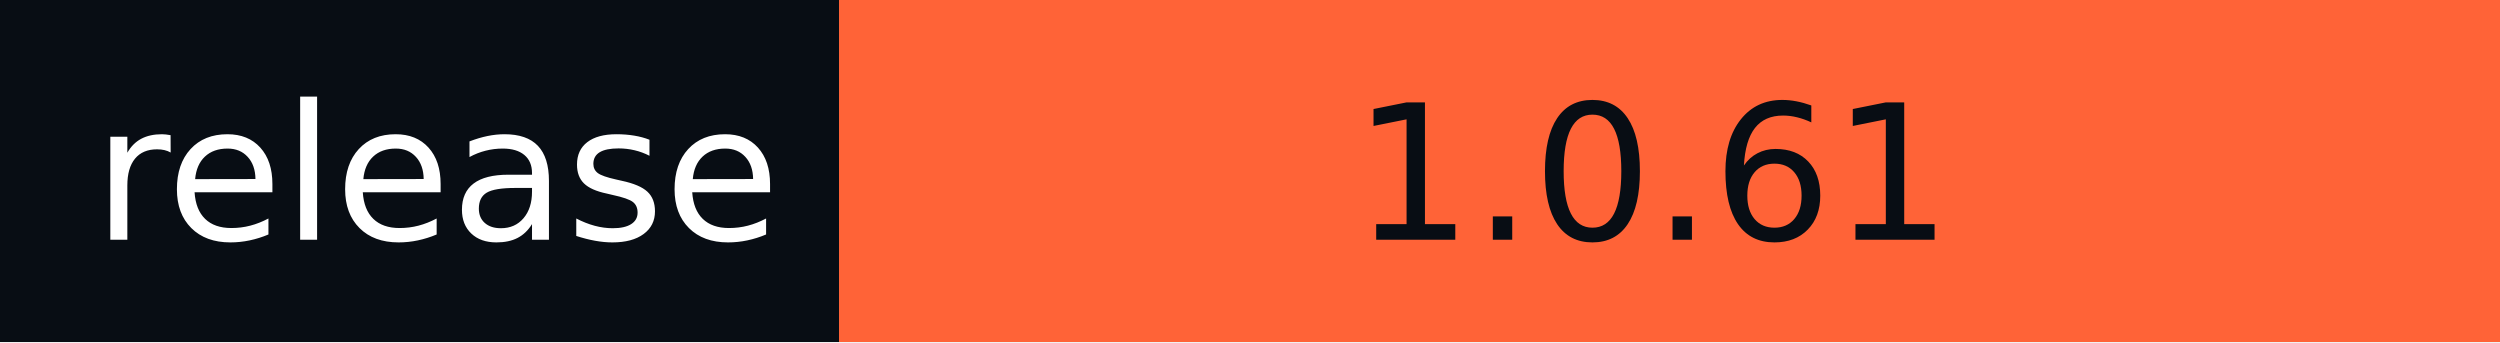
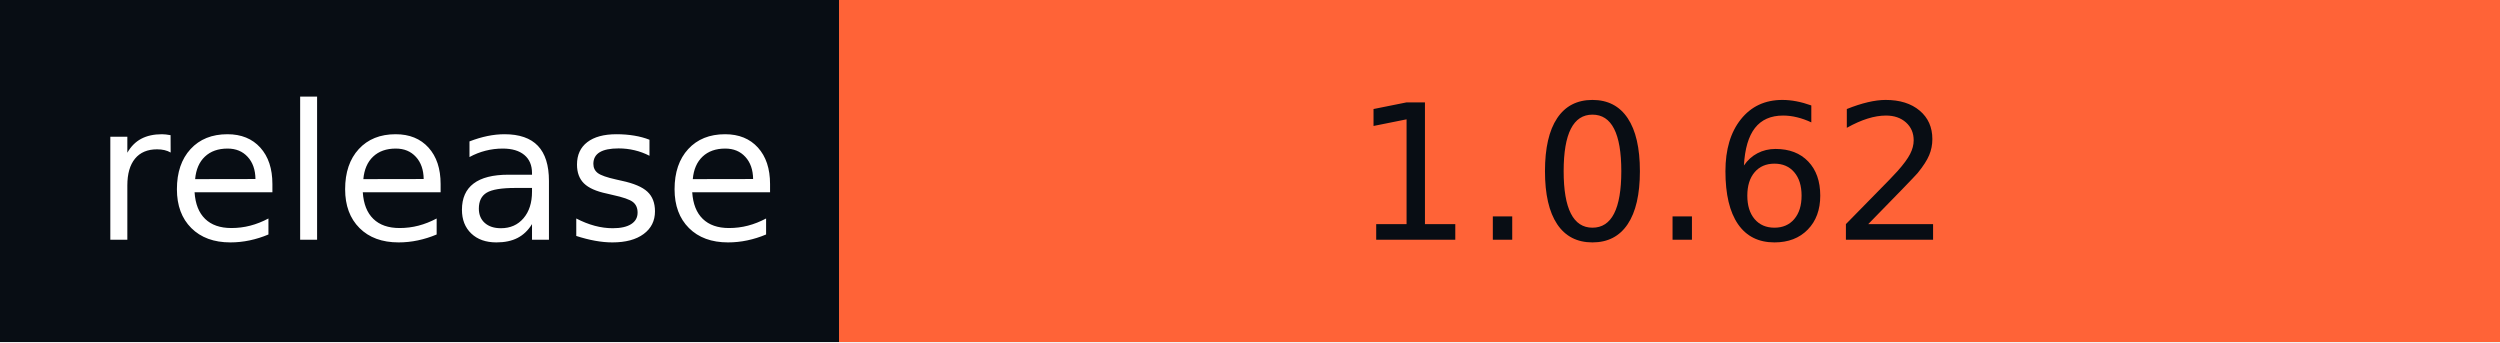
- <svg xmlns="http://www.w3.org/2000/svg" width="146" height="20" role="img" aria-label="release: 1.0.61">
+ <svg xmlns="http://www.w3.org/2000/svg" width="146" height="20" role="img" aria-label="release: 1.0.62">
  <g shape-rendering="crispEdges">
    <rect width="49" height="20" fill="#080d14" />
    <rect x="49" width="97" height="20" fill="#ff6337" />
  </g>
  <g fill="#fff" text-anchor="middle" font-family="Verdana,Geneva,DejaVu Sans,sans-serif" text-rendering="geometricPrecision" font-size="110">
    <text x="255" y="140" textLength="390" transform="scale(.1)">release</text>
-     <text x="965" y="140" textLength="870" transform="scale(.1)" fill="#080D14">1.0.61</text>
+     <text x="965" y="140" textLength="870" transform="scale(.1)" fill="#080D14">1.0.62</text>
  </g>
</svg>
